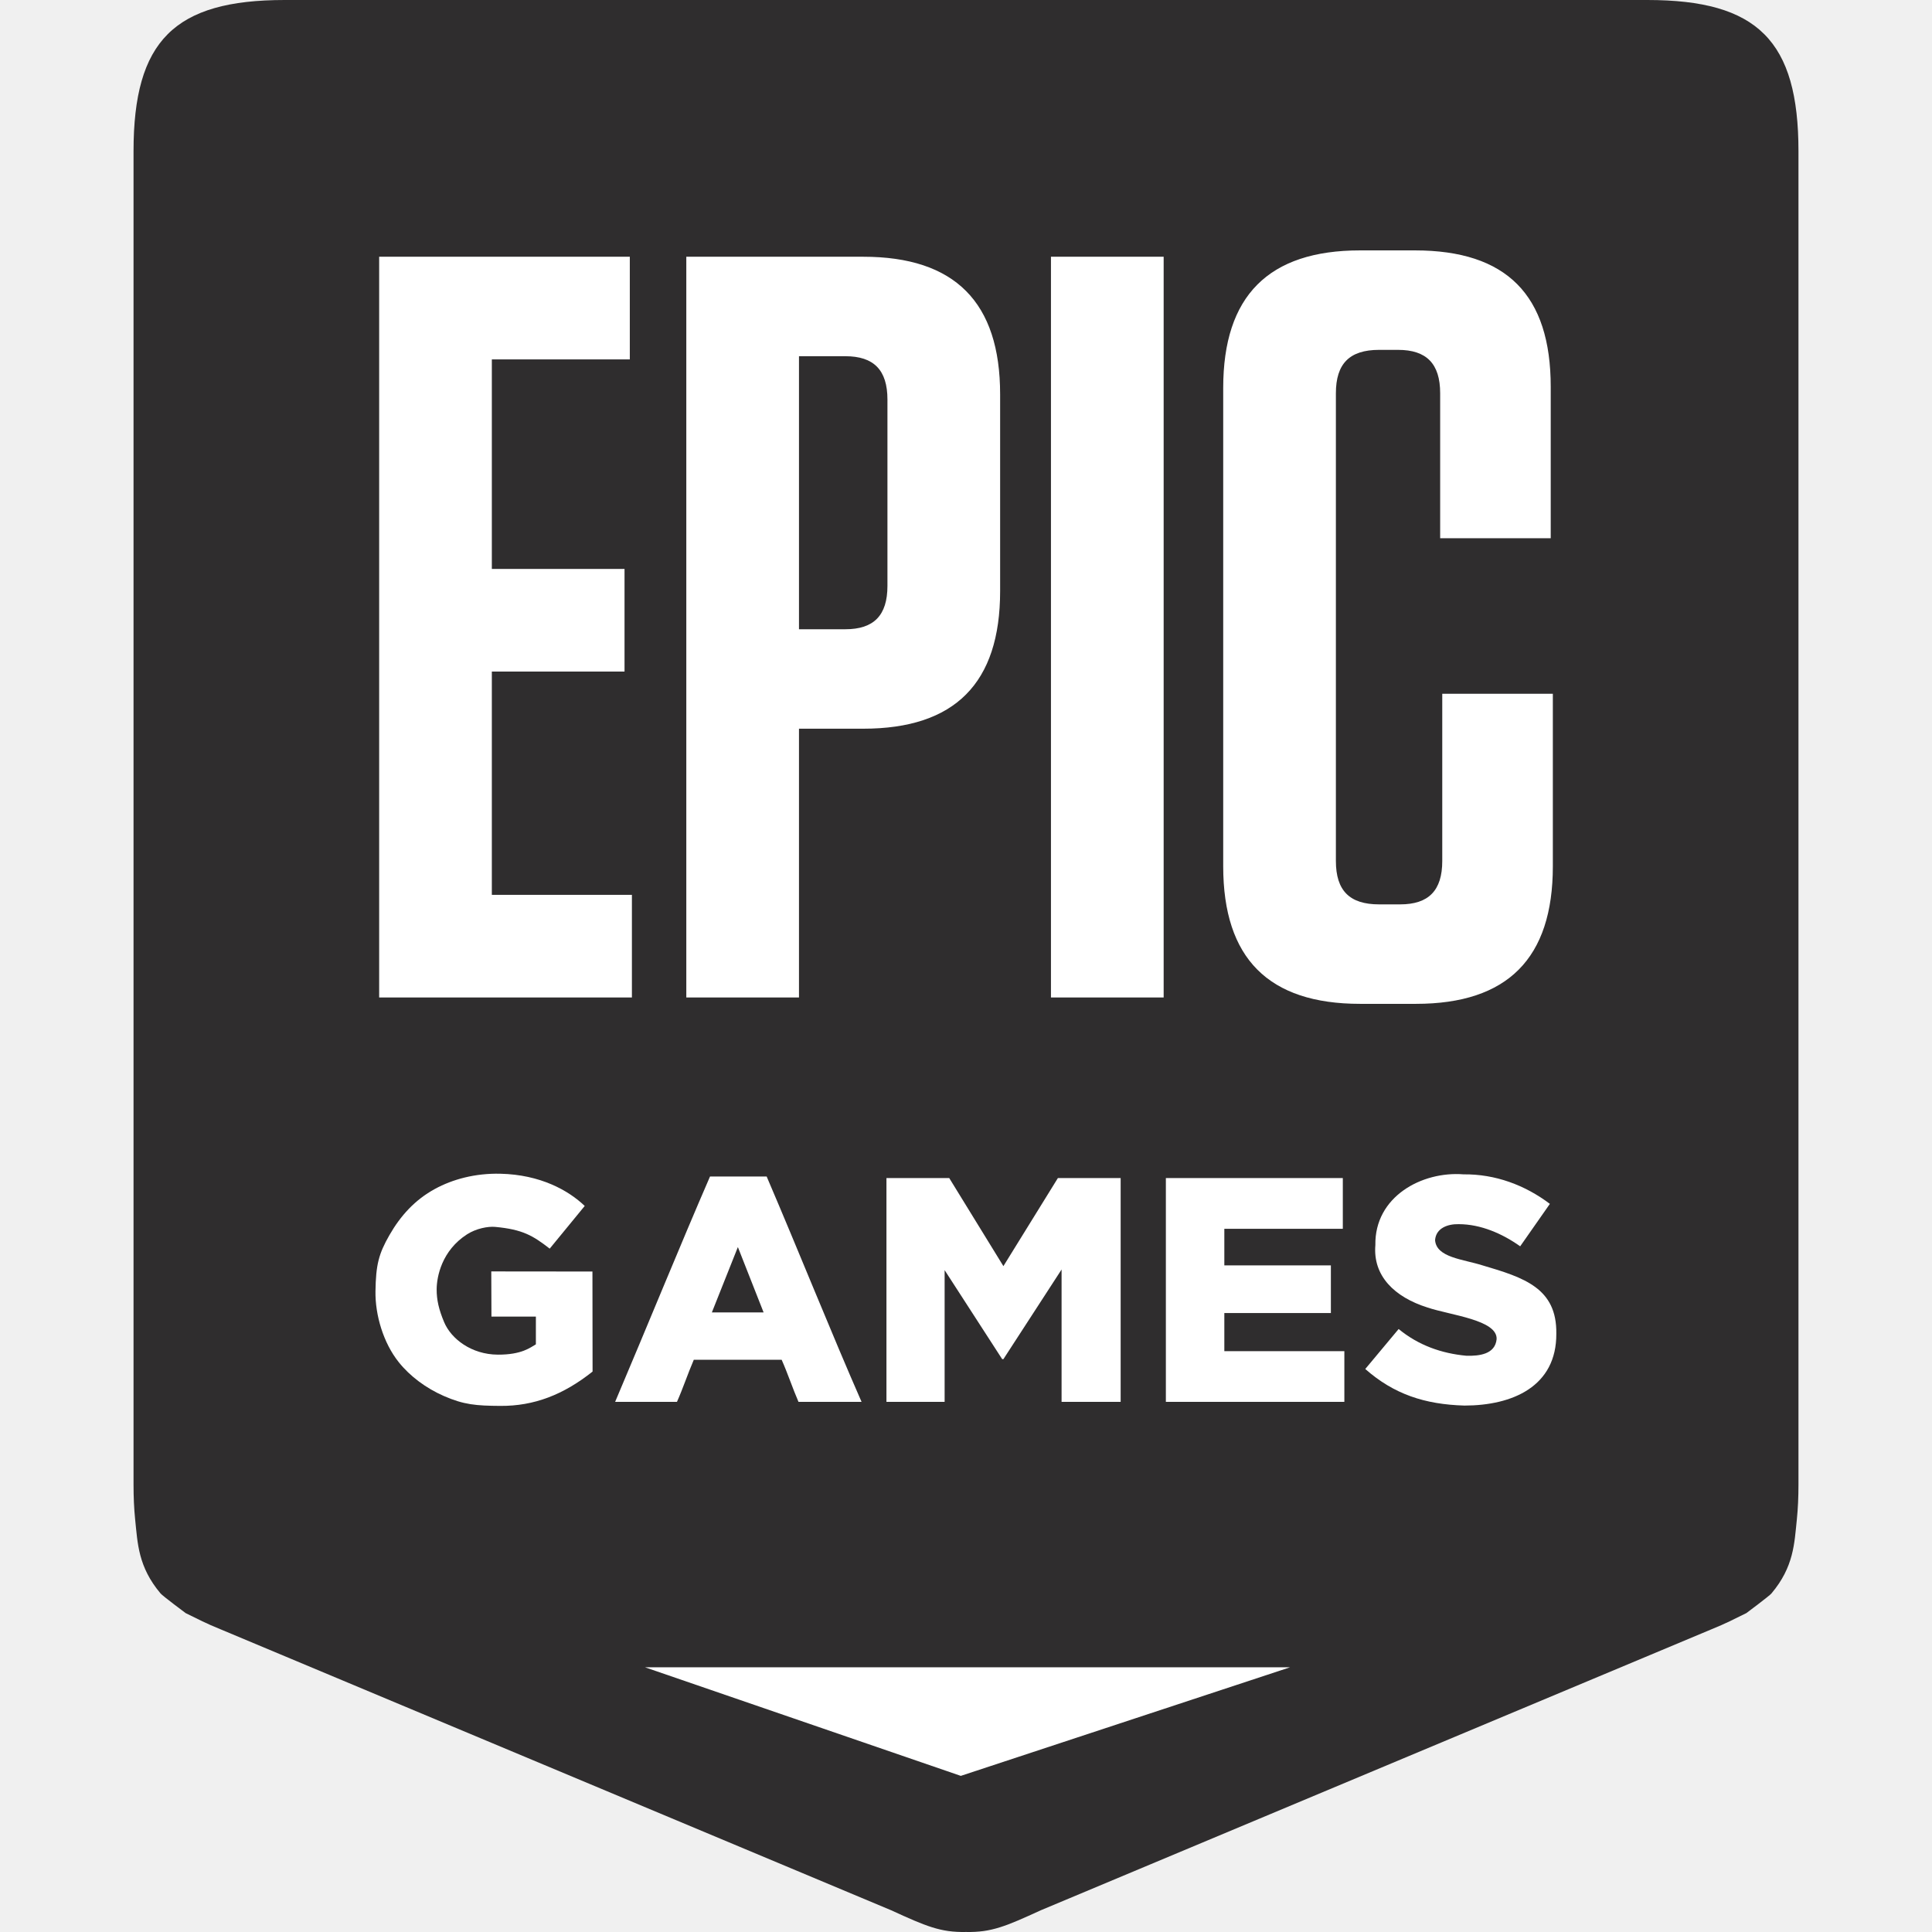
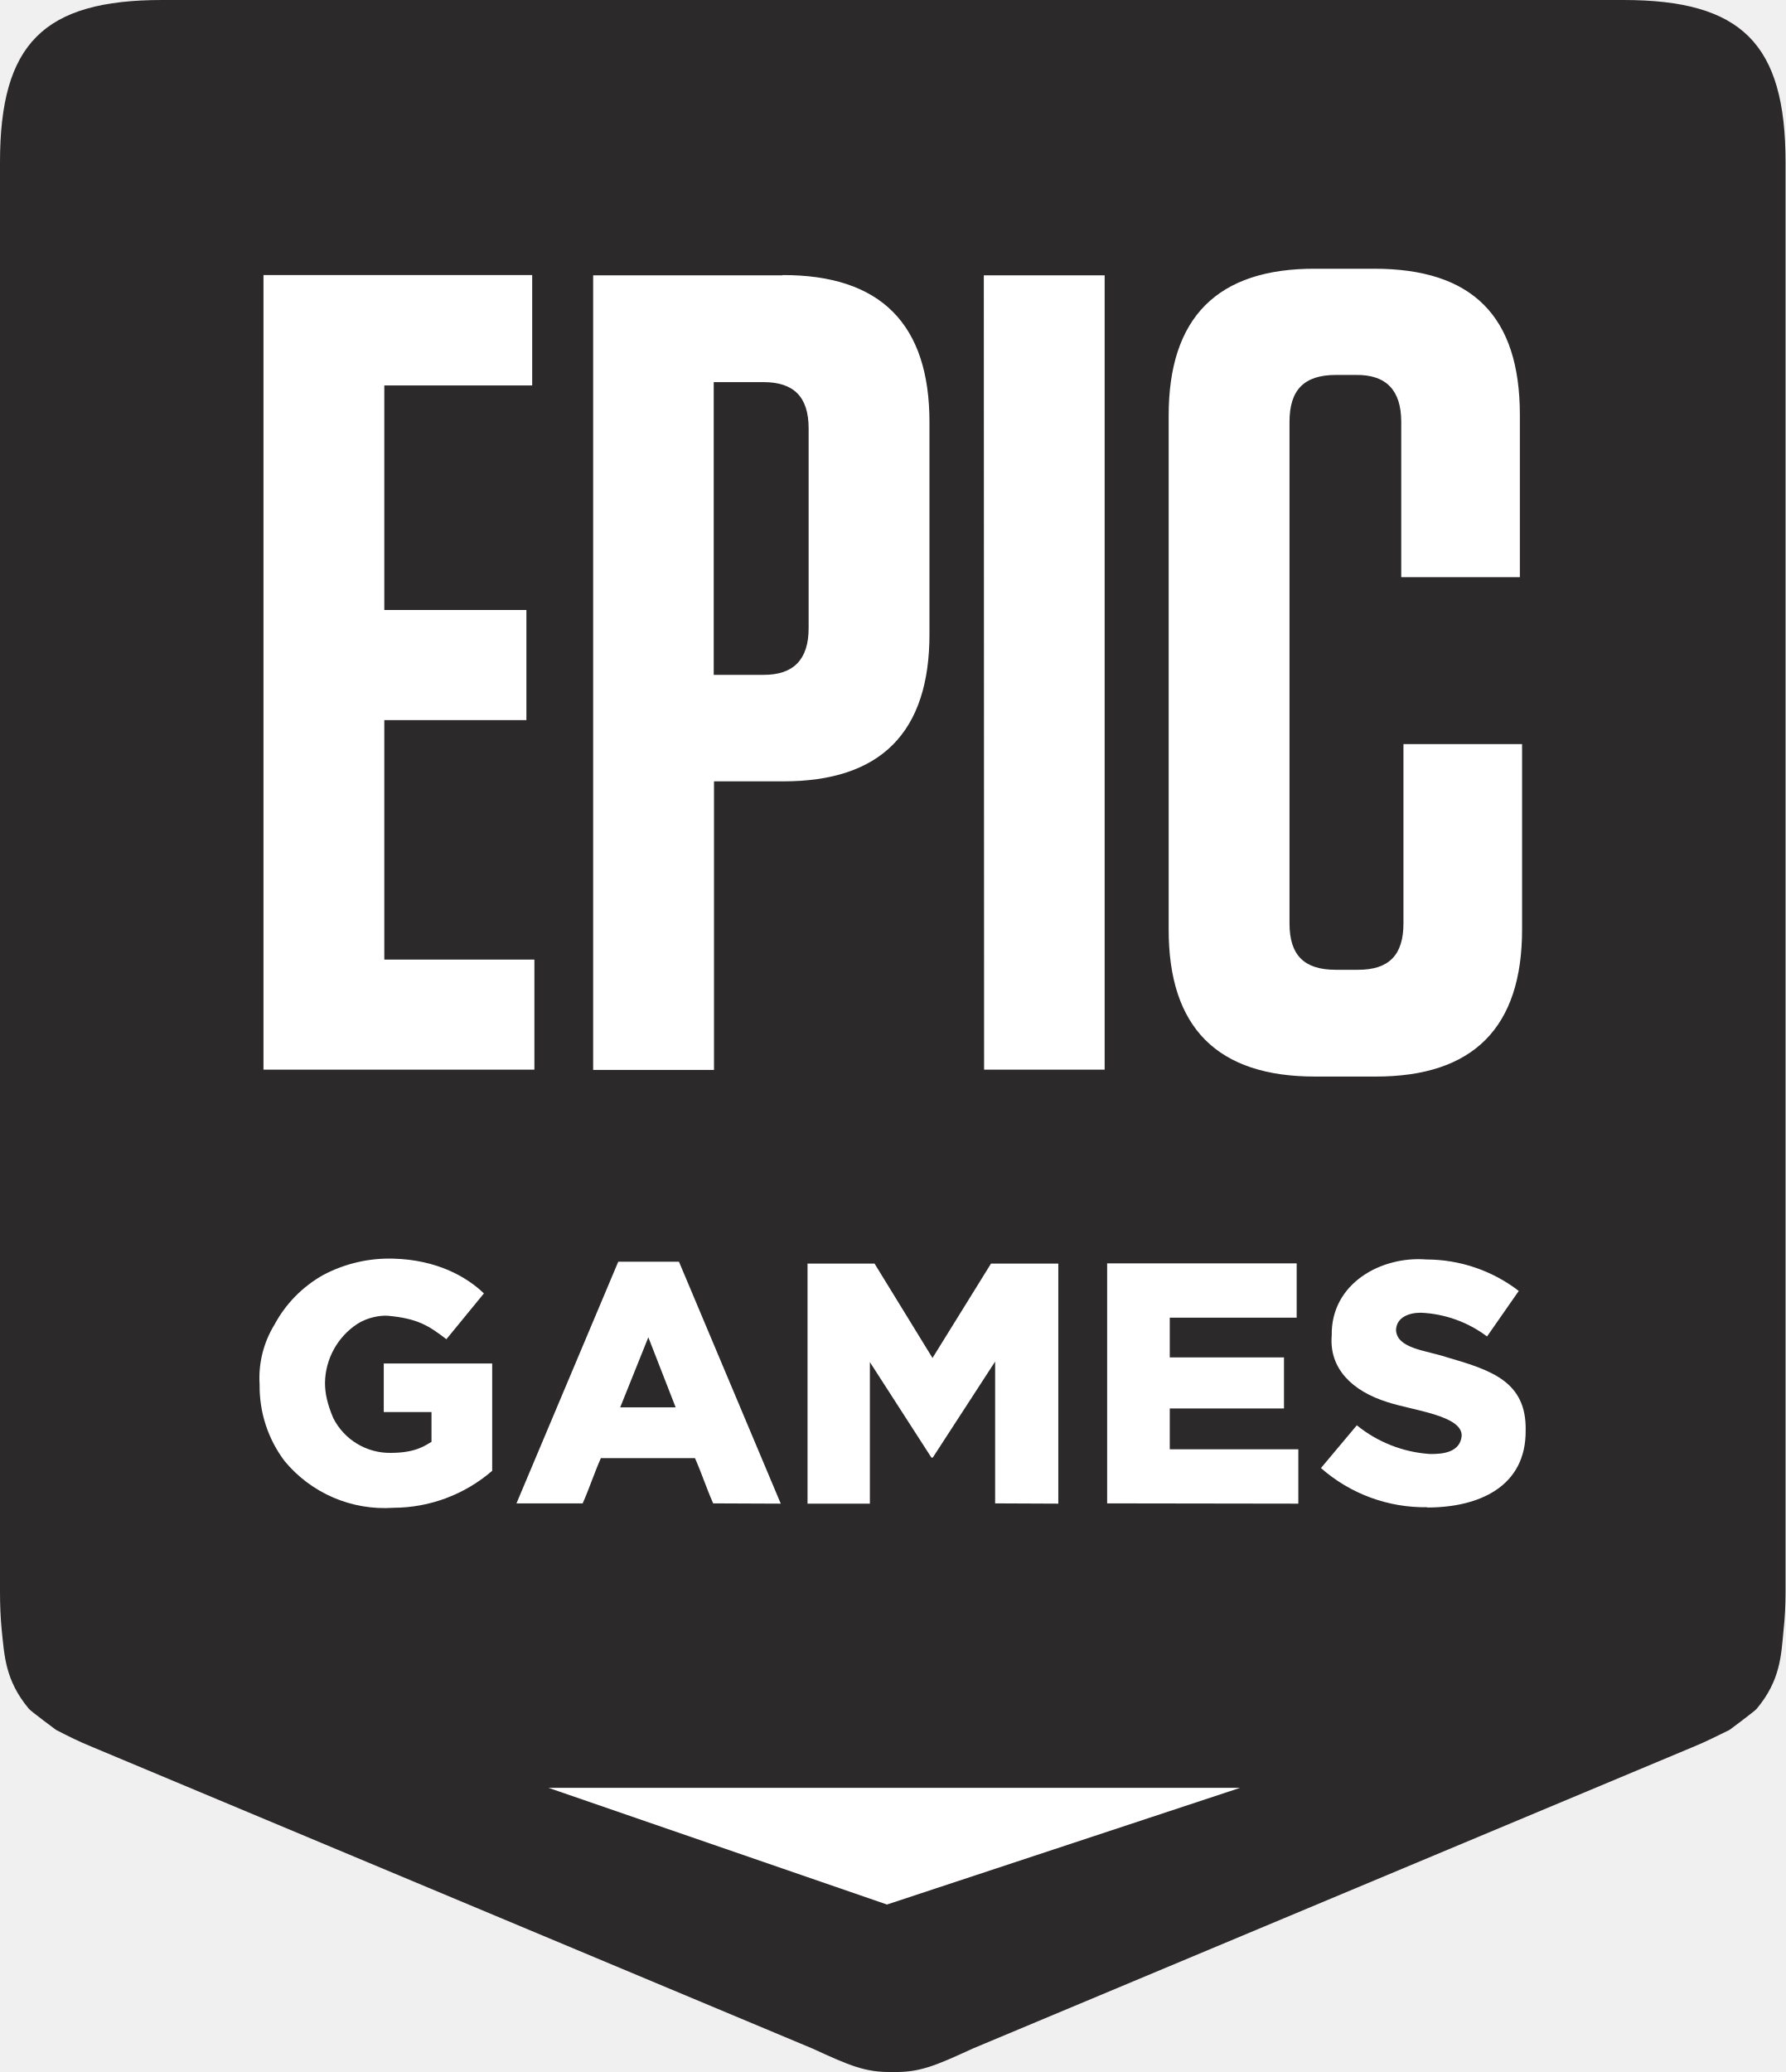
- <svg xmlns="http://www.w3.org/2000/svg" width="750.977" height="750.977">
-   <path d="M640.301 0H110.676c-42.928 0-58.77 15.842-58.77 58.79v518.235c0 4.86.195 9.375.624 13.557.978 9.375 1.162 18.46 9.88 28.802.852 1.013 9.754 7.637 9.754 7.637 4.788 2.348 8.057 4.077 13.457 6.25l260.795 109.265c13.538 6.206 19.2 8.625 29.033 8.43v.001h.078c9.833.194 15.494-2.225 29.034-8.431l260.793-109.264c5.402-2.174 8.67-3.903 13.46-6.25 0 0 8.9-6.625 9.751-7.638 8.719-10.343 8.903-19.427 9.88-28.802.43-4.182.627-8.697.627-13.557V58.79c0-42.948-15.844-58.79-58.77-58.79" fill="#2f2d2e" fill-rule="evenodd" />
-   <path d="M286.816 484.74l-10.11 25.4h20.11zm23.564 60.178c-2.33-5.392-4.16-11.004-6.548-16.37H269.68c-2.325 5.393-4.161 11.003-6.546 16.37H239.1c12.596-29.664 25.355-61.052 36.888-87.608h22.016c12.742 29.756 25.213 60.996 36.894 87.608zM412.64 544.918v-51.452l-22.613 34.843h-.472l-22.375-34.603v51.212h-22.613v-87.01h24.4l21.06 34.245 21.185-34.246h24.392v87.011zM453.178 544.918v-87.01h68.782v19.725h-46.057v14.224h41.416v18.521h-41.416v14.821h46.655v19.719zM569.24 546.351c-15.438-.447-27.447-4.426-38.554-14.217l12.973-15.54c7.662 6.309 16.66 9.513 26.417 10.399 4.865.11 11.086-.546 11.666-6.455.36-7.512-17.91-9.284-26.895-12.312-12.807-4.046-21.24-12.259-20.237-24.259-.322-18.823 18.062-28.776 34.28-27.493 12.273-.133 23.84 4.139 33.553 11.475l-11.539 16.496c-6.902-4.9-15.31-8.607-23.92-8.607-4.174-.097-8.82 1.488-9.164 6.217.52 6.774 10.799 7.377 18.444 9.802 16.167 4.758 28.934 8.849 28.683 26.529.134 20.549-17.059 27.956-35.707 27.965zM191.18 261.037h51.577v-39.896H191.18v-81.448h53.63V99.797h-97.43v287.935h98.246v-39.897H191.18zM560.613 269.68v64.992c0 11.519-5.324 16.863-16.37 16.863h-8.192c-11.46 0-16.784-5.344-16.784-16.863V152.856c0-11.517 5.324-16.861 16.784-16.861h7.369c11.053 0 16.377 5.344 16.377 16.861v56.359h42.978v-58.827c0-35.782-17.194-53.06-52.8-53.06h-21.292c-35.608 0-53.216 17.686-53.216 53.475v185.923c0 35.79 17.608 53.474 53.216 53.474h21.698c35.616 0 53.215-17.684 53.215-53.474V269.68zM408.513 387.733h43.806V99.797h-43.806zM344.954 227.722c0 11.519-5.316 16.87-16.369 16.87H310.57V138.462h18.015c11.053 0 16.37 5.346 16.37 16.862zM335.54 99.797h-68.77v287.936h43.8V283.25h24.97c35.614 0 53.214-17.684 53.214-53.467v-76.512c0-35.79-17.6-53.474-53.214-53.474" fill="#fff" />
-   <path d="M250.71 648.083H501.45L373.467 690.29z" fill="#fff" fill-rule="evenodd" />
-   <path d="M230.335 533.131c-11.314 9.018-22.792 13.44-35.83 13.348-9.408-.066-14.193-.427-22.069-3.887-6.851-3.01-13.07-7.638-17.433-13.094-6.006-7.509-9.197-18.366-9.054-27.592.16-10.249 1.231-14.5 5.437-21.835 4.281-7.469 9.867-13.684 17.702-17.946 6.822-3.711 15.535-6.119 25.418-5.891 15.575.359 26.493 6.5 32.78 12.526l-13.611 16.592c-6.517-5.047-10.493-7.462-21.2-8.453-2.81-.26-7.384.618-10.918 2.883-9.88 6.332-11.802 16.541-11.825 21.369-.02 4.078.825 7.846 2.916 12.805 2.741 6.503 10.622 12.536 20.826 12.601 9.433.06 12.774-2.862 14.824-4.009l.003-10.78-17.274.007-.065-17.568 39.321.04.052 38.884z" fill="#fff" paint-order="markers fill stroke" />
+ <svg xmlns="http://www.w3.org/2000/svg" viewBox="0 0 647.2 751">
+   <path fill="#2b292a" d="M588.4 0H58.8C15.8 0 0 15.8 0 58.8V577q0 7.3.6 13.6c1 9.4 1.2 18.4 9.9 28.8.9 1 9.8 7.6 9.8 7.6 4.7 2.4 8 4.1 13.4 6.3l260.8 109.2c13.5 6.2 19.2 8.7 29 8.5h.1c9.8.2 15.5-2.3 29-8.5l260.8-109.2c5.4-2.2 8.7-4 13.5-6.3 0 0 8.9-6.6 9.8-7.6 8.7-10.4 8.9-19.4 9.8-28.8q.7-6.3.7-13.6V58.8c0-43-15.9-58.8-58.8-58.8" />
+   <path fill="#fff" d="m235 484.7-10.2 25.4h20.1zm23.5 60.2c-2.4-5.4-4.2-11-6.6-16.4h-34.1c-2.4 5.4-4.2 11-6.6 16.4h-24l36.9-87.6h22L283 545zm102.2 0v-51.4l-22.6 34.8h-.5l-22.3-34.6V545h-22.6v-87H317l21 34.2 21.2-34.2h24.4v87zm40.6 0v-87H470v19.7h-46V492h41.4v18.5H424v14.8h46.6V545zm116 1.4a57 57 0 0 1-38.5-14.2l13-15.5a47 47 0 0 0 26.4 10.4c4.8.1 11-.6 11.6-6.5.4-7.5-17.9-9.3-26.9-12.3-12.8-4-21.2-12.2-20.2-24.2-.3-18.9 18-28.8 34.3-27.5a55 55 0 0 1 33.5 11.4L539 484.4a43 43 0 0 0-24-8.6c-4.1 0-8.8 1.5-9 6.3.4 6.7 10.7 7.3 18.3 9.8 16.2 4.7 29 8.8 28.7 26.5.2 20.5-17 28-35.7 28zM139.3 261h51.5v-39.9h-51.5v-81.4h53.6v-40H95.5v288h98.2v-39.9h-54.4zm369.4 8.7v65c0 11.5-5.3 16.8-16.4 16.8h-8.2c-11.4 0-16.7-5.3-16.7-16.8V152.9c0-11.6 5.3-17 16.8-17h7.3q16.4-.2 16.4 17v56.3h43v-58.8c0-35.8-17.2-53-52.8-53h-21.3q-53.3-.2-53.2 53.4v186q-.1 53.5 53.2 53.4h21.7q53.3.1 53.2-53.5v-67zm-152 118h43.7V99.8h-43.8zm-63.6-160q0 17-16.4 16.9h-18V138.5h18c11 0 16.4 5.3 16.4 16.8zm-9.5-127.9H215v288h43.8V283.2h25q53.2.1 53.1-53.5v-76.5q.1-53.6-53.2-53.5M198.8 648h250.7l-128 42.3zm-20.4-114.9a55 55 0 0 1-35.8 13.4 47 47 0 0 1-39.5-17 45 45 0 0 1-9-27.6 37 37 0 0 1 5.4-21.8 45 45 0 0 1 17.7-18 51 51 0 0 1 25.4-5.9c15.6.4 26.5 6.5 32.8 12.6l-13.6 16.6c-6.5-5-10.5-7.5-21.2-8.5-2.8-.2-7.4.6-11 2.9a26 26 0 0 0-11.8 21.4c0 4 .9 7.8 3 12.8a23 23 0 0 0 20.8 12.6c9.4 0 12.8-2.9 14.8-4v-10.8h-17.3v-17.6h39.3z" />
</svg>
